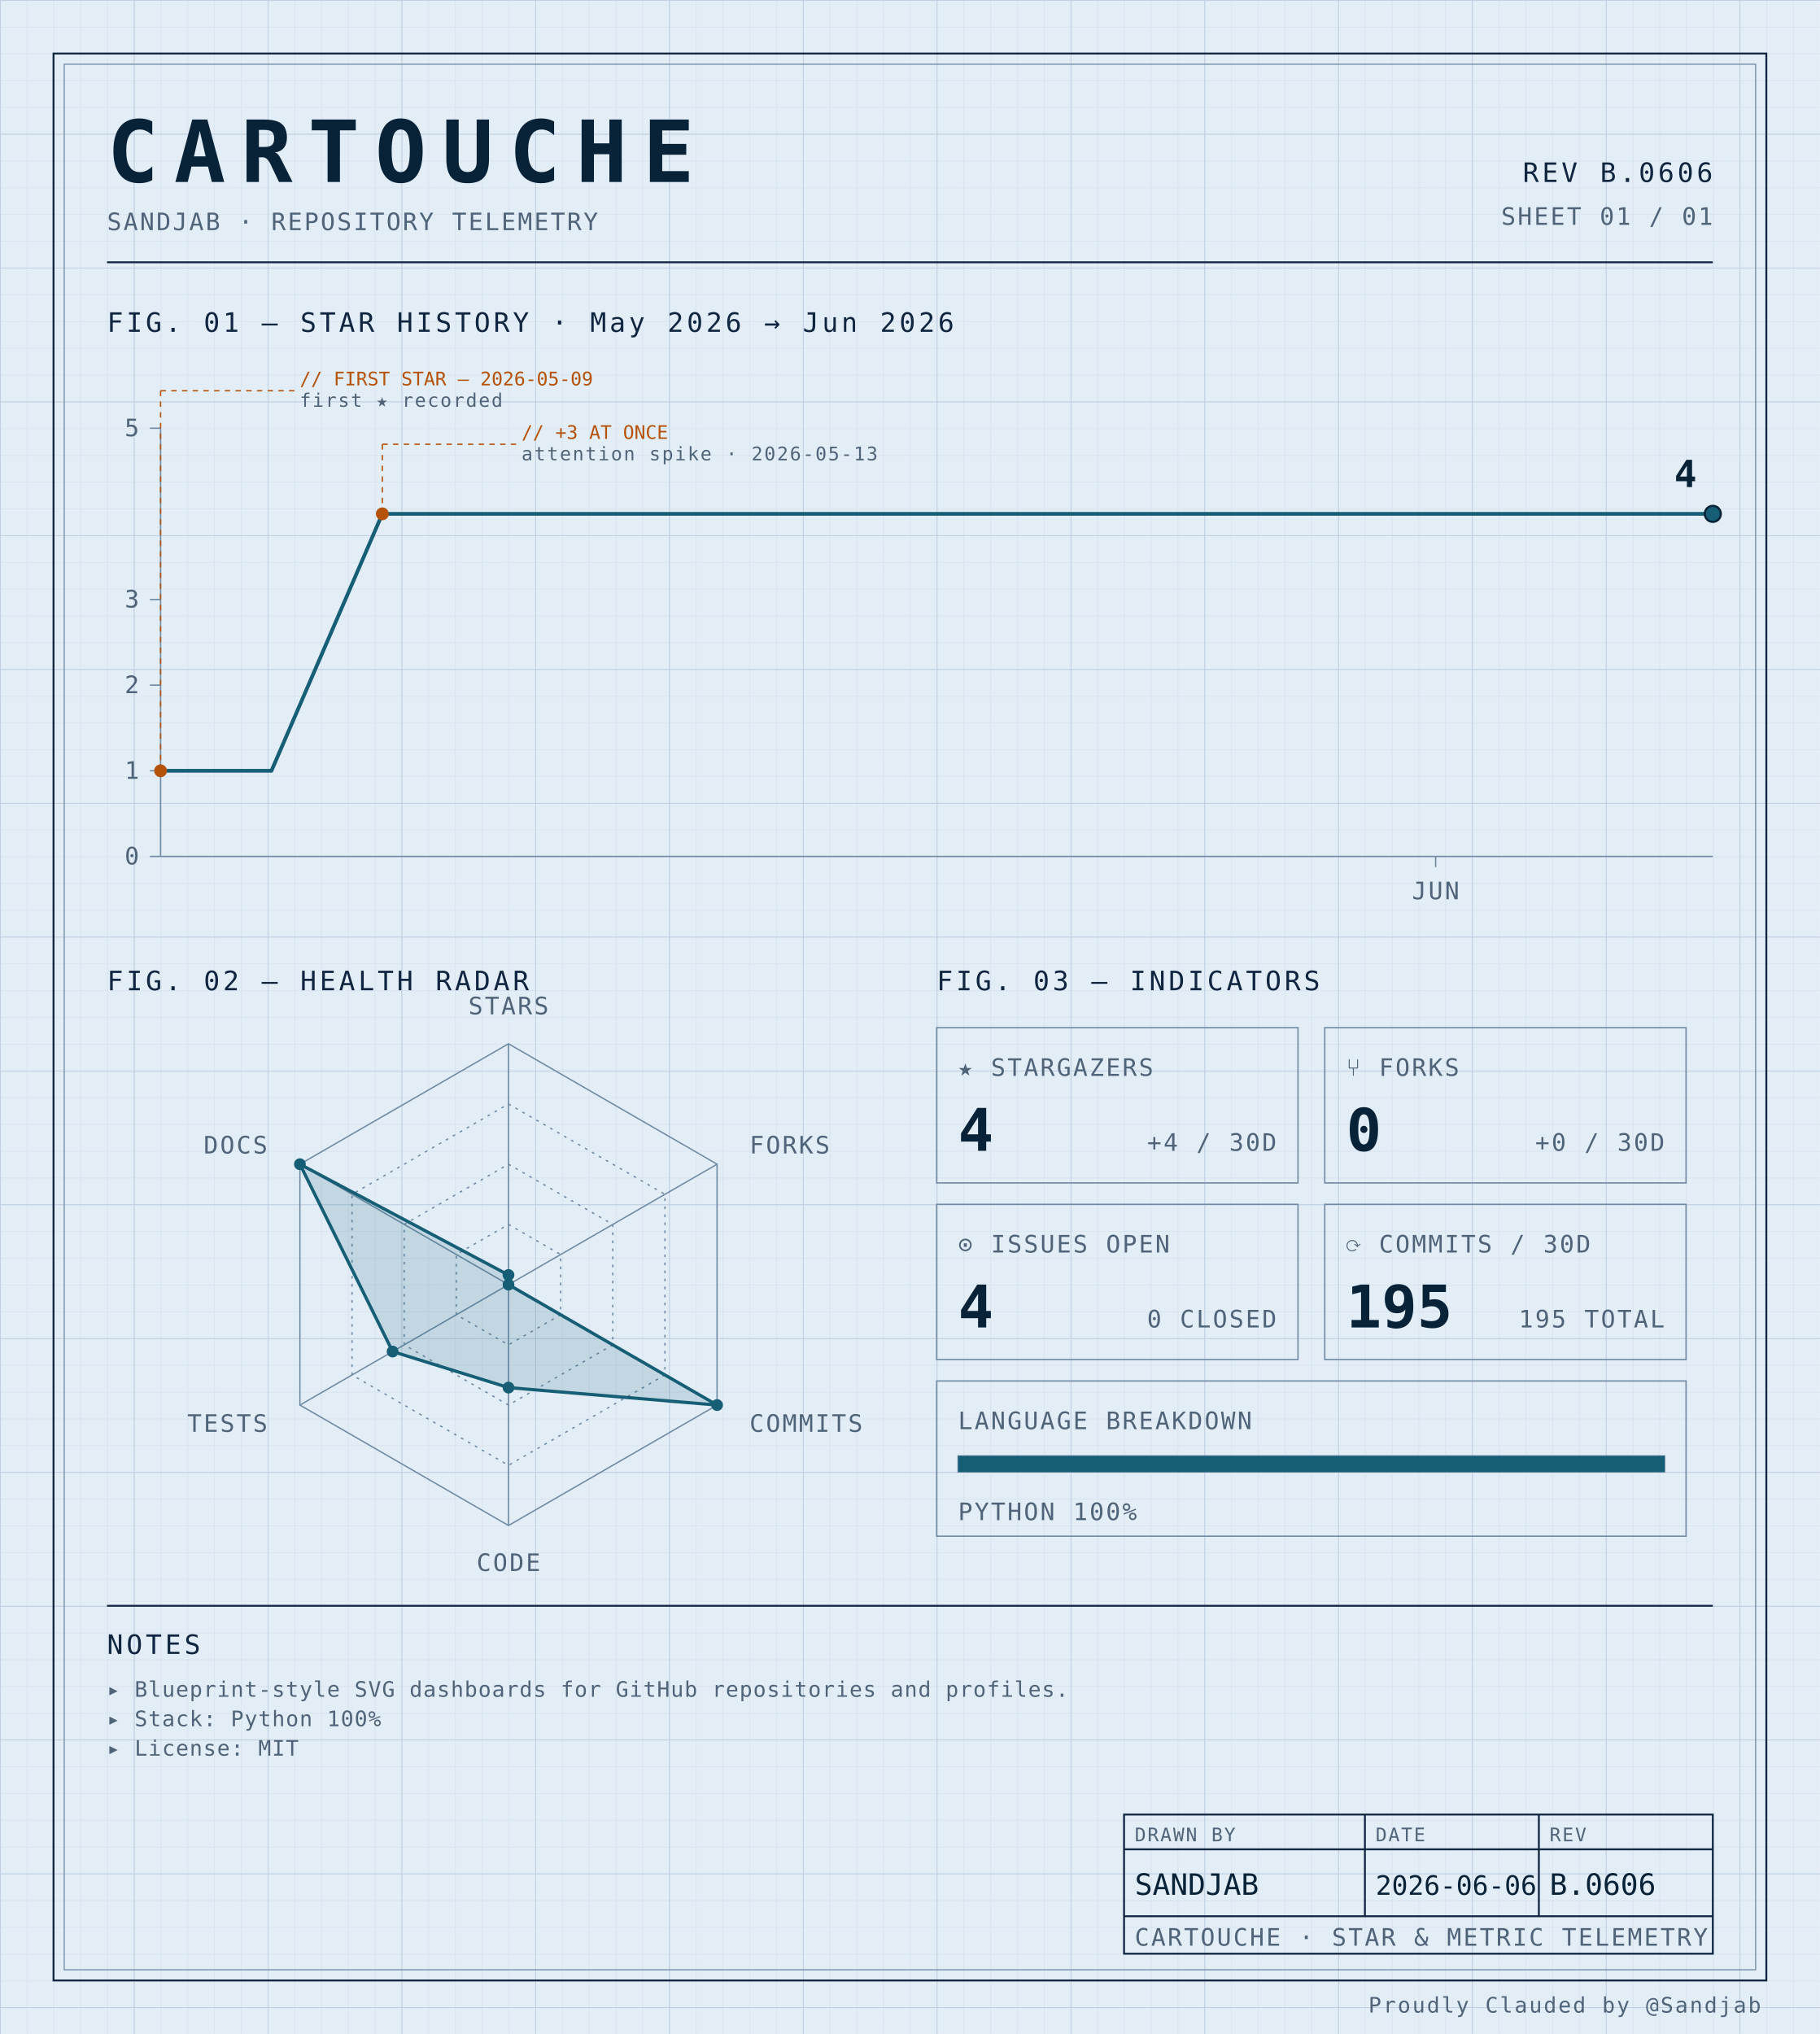
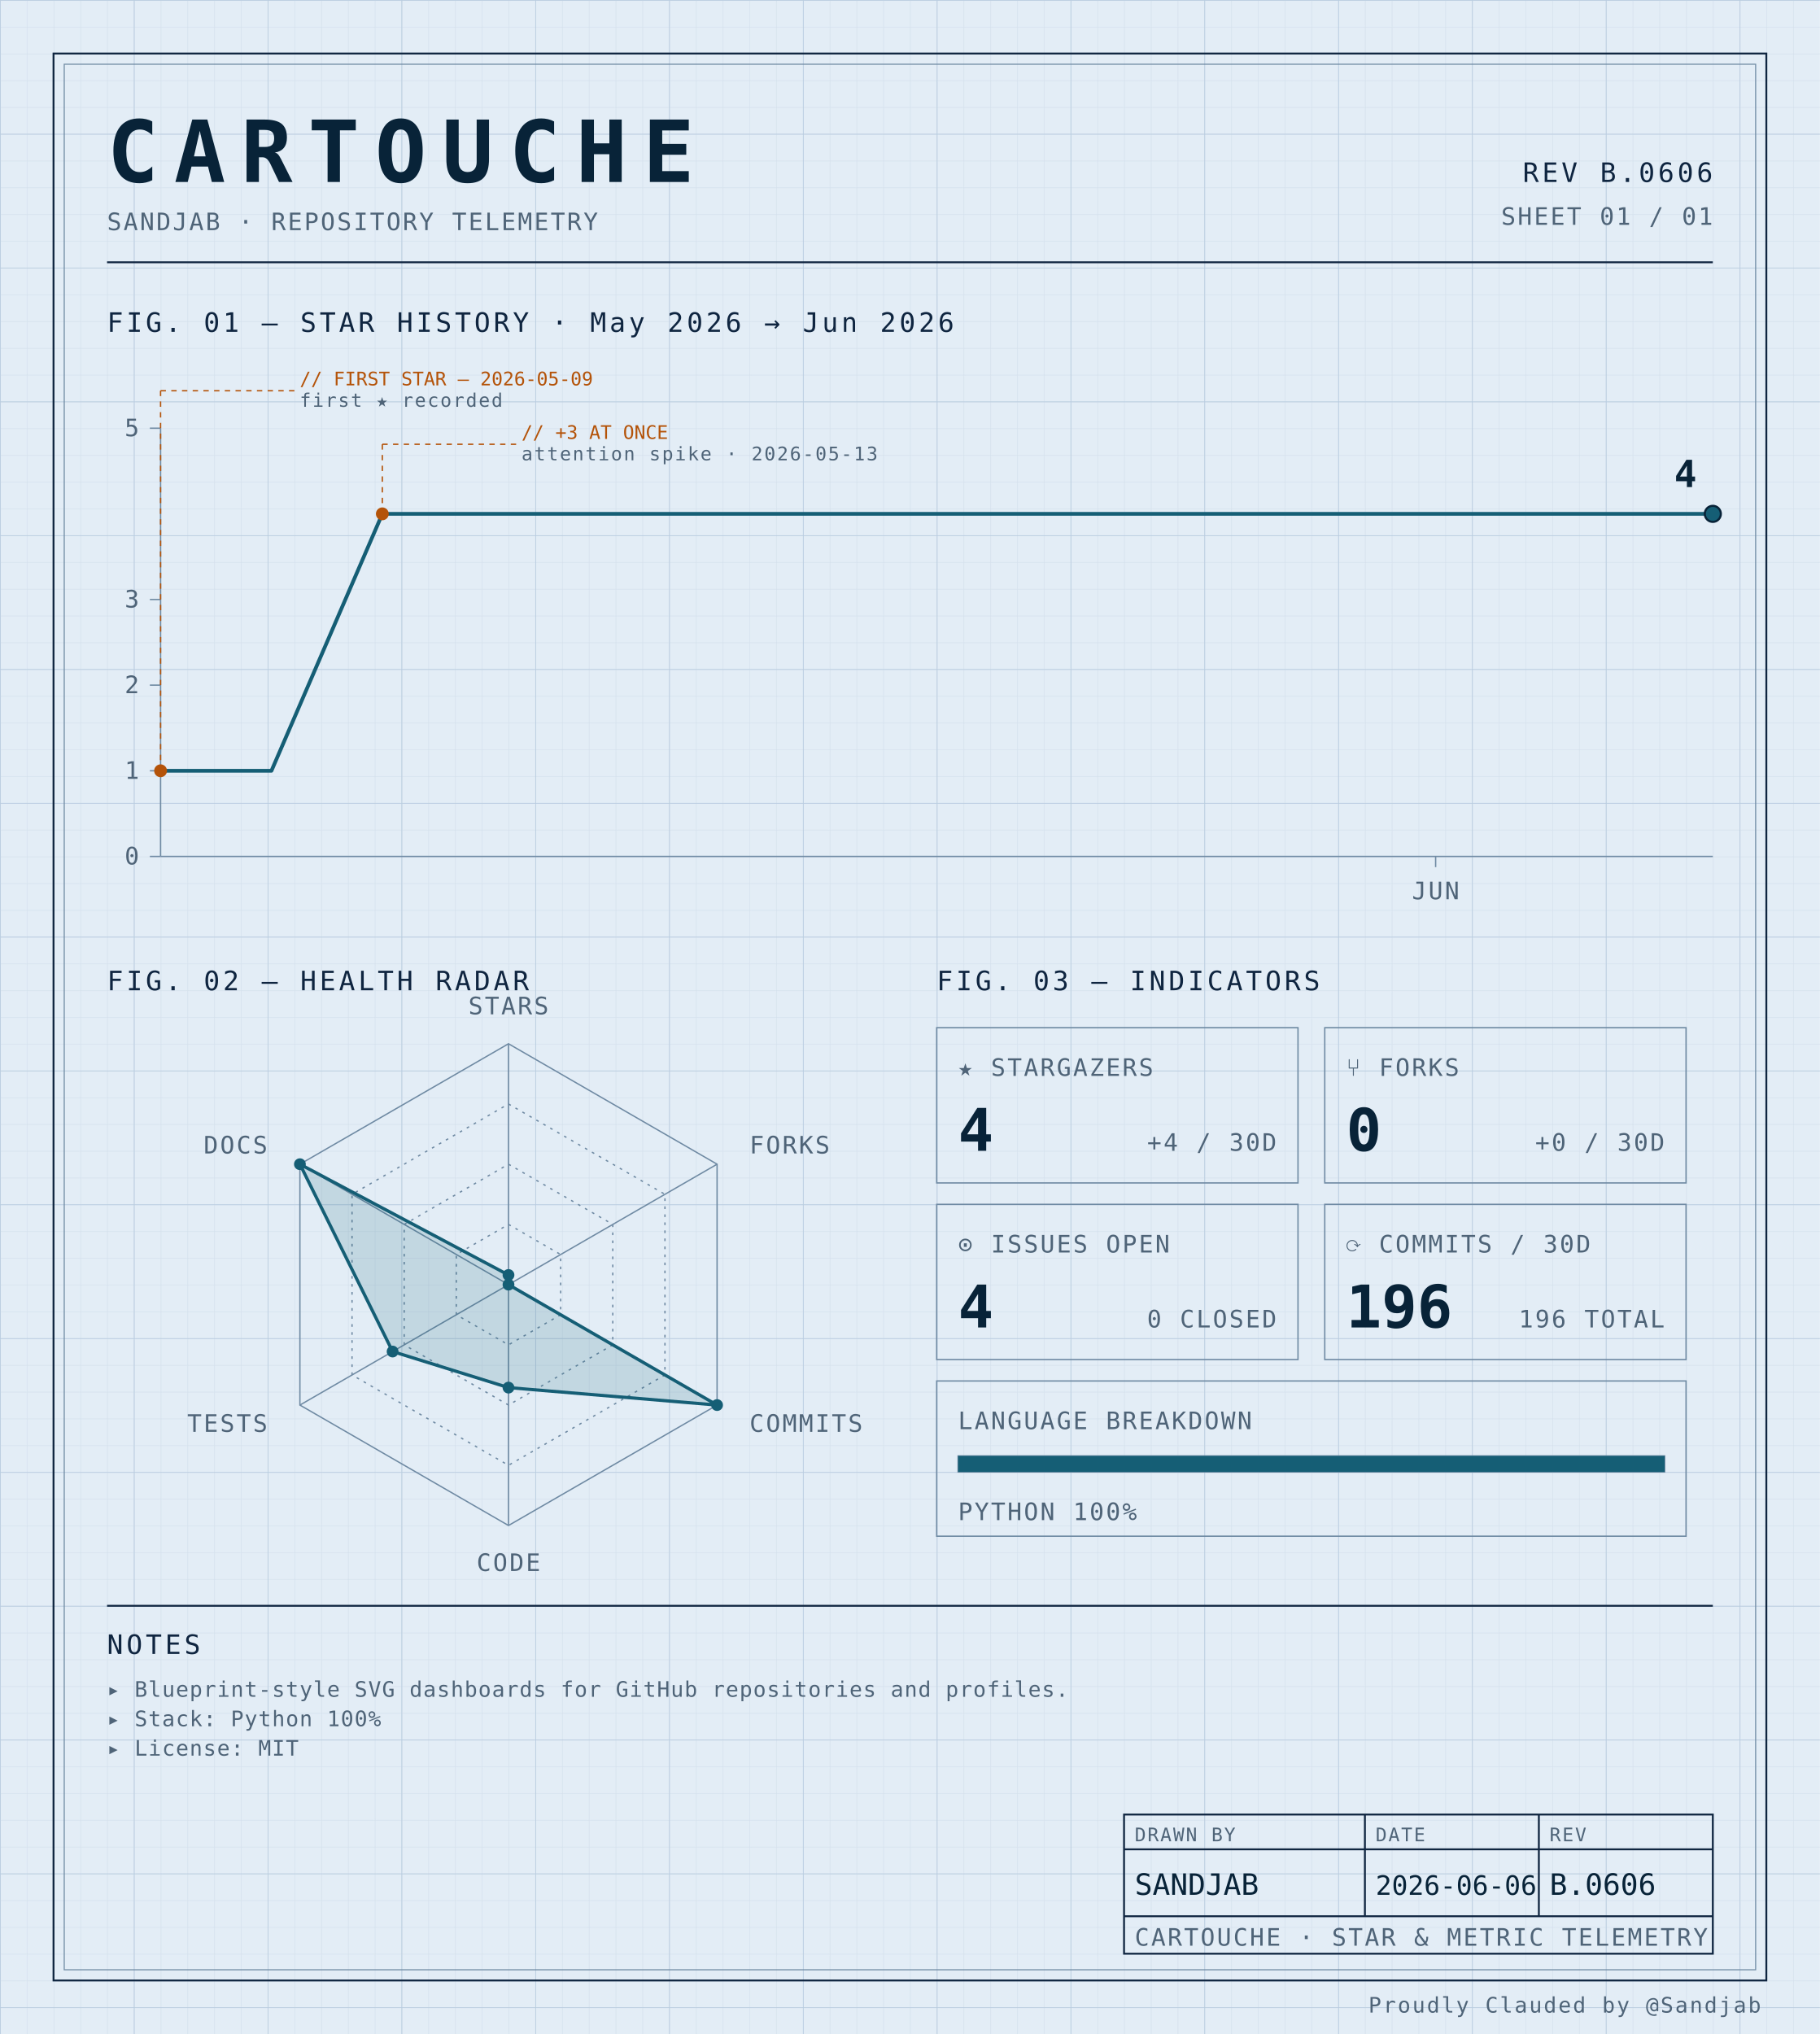
<svg xmlns="http://www.w3.org/2000/svg" width="100%" viewBox="0 0 680 760" role="img">
  <defs>
    <pattern id="grid-fine" width="10" height="10" patternUnits="userSpaceOnUse">
      <path d="M10 0H0V10" fill="none" stroke="#d4e0ec" stroke-width="0.4" />
    </pattern>
    <pattern id="grid-major" width="50" height="50" patternUnits="userSpaceOnUse">
      <path d="M50 0H0V50" fill="none" stroke="#b8cce0" stroke-width="0.5" />
    </pattern>
  </defs>
  <rect x="0" y="0" width="680" height="760" fill="#e3edf6" />
  <rect x="0" y="0" width="680" height="760" fill="url(#grid-fine)" />
  <rect x="0" y="0" width="680" height="760" fill="url(#grid-major)" />
  <rect x="20" y="20" width="640" height="720" fill="none" stroke="#0f2540" stroke-width="0.7" />
  <rect x="24" y="24" width="632" height="712" fill="none" stroke="#6f8aa3" stroke-width="0.4" />
  <text x="40" y="68" font-family="ui-monospace, 'SF Mono', 'JetBrains Mono', 'Cascadia Code', Consolas, monospace" font-size="32" font-weight="700" fill="#082338" text-anchor="start" letter-spacing="0.18em">CARTOUCHE</text>
  <text x="40" y="86" font-family="ui-monospace, 'SF Mono', 'JetBrains Mono', 'Cascadia Code', Consolas, monospace" font-size="9" font-weight="400" fill="#4f6478" text-anchor="start" letter-spacing="0.08em">SANDJAB · REPOSITORY TELEMETRY</text>
  <text x="640" y="68" font-family="ui-monospace, 'SF Mono', 'JetBrains Mono', 'Cascadia Code', Consolas, monospace" font-size="10" font-weight="400" fill="#0f2540" text-anchor="end" letter-spacing="0.12em">REV B.0606</text>
  <text x="640" y="84" font-family="ui-monospace, 'SF Mono', 'JetBrains Mono', 'Cascadia Code', Consolas, monospace" font-size="9" font-weight="400" fill="#4f6478" text-anchor="end" letter-spacing="0.08em">SHEET 01 / 01</text>
  <line x1="40" y1="98" x2="640" y2="98" stroke="#0f2540" stroke-width="0.7" />
  <text x="40" y="124" font-family="ui-monospace, 'SF Mono', 'JetBrains Mono', 'Cascadia Code', Consolas, monospace" font-size="10" font-weight="400" fill="#0f2540" text-anchor="start" letter-spacing="0.12em">FIG. 01 — STAR HISTORY · May 2026 → Jun 2026</text>
  <line x1="60" y1="160" x2="60" y2="320" stroke="#6f8aa3" stroke-width="0.5" />
  <line x1="60" y1="320" x2="640" y2="320" stroke="#6f8aa3" stroke-width="0.5" />
  <line x1="56" y1="320.0" x2="60" y2="320.0" stroke="#6f8aa3" stroke-width="0.5" />
  <text x="52" y="323.0" font-family="ui-monospace, 'SF Mono', 'JetBrains Mono', 'Cascadia Code', Consolas, monospace" font-size="9" font-weight="400" fill="#4f6478" text-anchor="end" letter-spacing="0.08em">0</text>
  <line x1="56" y1="288.0" x2="60" y2="288.0" stroke="#6f8aa3" stroke-width="0.5" />
  <text x="52" y="291.0" font-family="ui-monospace, 'SF Mono', 'JetBrains Mono', 'Cascadia Code', Consolas, monospace" font-size="9" font-weight="400" fill="#4f6478" text-anchor="end" letter-spacing="0.08em">1</text>
  <line x1="56" y1="256.0" x2="60" y2="256.0" stroke="#6f8aa3" stroke-width="0.5" />
  <text x="52" y="259.0" font-family="ui-monospace, 'SF Mono', 'JetBrains Mono', 'Cascadia Code', Consolas, monospace" font-size="9" font-weight="400" fill="#4f6478" text-anchor="end" letter-spacing="0.08em">2</text>
  <line x1="56" y1="224.0" x2="60" y2="224.0" stroke="#6f8aa3" stroke-width="0.5" />
  <text x="52" y="227.0" font-family="ui-monospace, 'SF Mono', 'JetBrains Mono', 'Cascadia Code', Consolas, monospace" font-size="9" font-weight="400" fill="#4f6478" text-anchor="end" letter-spacing="0.08em">3</text>
  <line x1="56" y1="160.0" x2="60" y2="160.0" stroke="#6f8aa3" stroke-width="0.5" />
  <text x="52" y="163.0" font-family="ui-monospace, 'SF Mono', 'JetBrains Mono', 'Cascadia Code', Consolas, monospace" font-size="9" font-weight="400" fill="#4f6478" text-anchor="end" letter-spacing="0.08em">5</text>
  <line x1="536.429" y1="320" x2="536.429" y2="324" stroke="#6f8aa3" stroke-width="0.5" />
  <text x="536.429" y="336" font-family="ui-monospace, 'SF Mono', 'JetBrains Mono', 'Cascadia Code', Consolas, monospace" font-size="9" font-weight="400" fill="#4f6478" text-anchor="middle" letter-spacing="0.08em">JUN</text>
  <path d="M 60.00,288.00 L 101.43,288.00 142.86,192.00 184.29,192.00 225.71,192.00 267.14,192.00 308.57,192.00 350.00,192.00 391.43,192.00 432.86,192.00 474.29,192.00 515.71,192.00 557.14,192.00 598.57,192.00 640.00,192.00 640.00,192.00" fill="none" stroke="#155e75" stroke-width="1.4" stroke-linejoin="round" stroke-linecap="round" />
  <circle cx="60.0" cy="288.0" r="2.4" fill="#b45309" />
  <line x1="60.0" y1="288.0" x2="60.0" y2="146" stroke="#b45309" stroke-width="0.5" stroke-dasharray="2,2" fill="none" />
  <line x1="60.0" y1="146" x2="110.0" y2="146" stroke="#b45309" stroke-width="0.5" stroke-dasharray="2,2" fill="none" />
  <text x="112.0" y="144" font-family="ui-monospace, 'SF Mono', 'JetBrains Mono', 'Cascadia Code', Consolas, monospace" font-size="7" font-weight="400" fill="#b45309" text-anchor="start" letter-spacing="normal">// FIRST STAR — 2026-05-09</text>
  <text x="112.0" y="152" font-family="ui-monospace, 'SF Mono', 'JetBrains Mono', 'Cascadia Code', Consolas, monospace" font-size="7" font-weight="400" fill="#4f6478" text-anchor="start" letter-spacing="0.08em">first ★ recorded</text>
  <circle cx="142.857" cy="192.0" r="2.4" fill="#b45309" />
  <line x1="142.857" y1="192.0" x2="142.857" y2="166" stroke="#b45309" stroke-width="0.5" stroke-dasharray="2,2" fill="none" />
  <line x1="142.857" y1="166" x2="192.857" y2="166" stroke="#b45309" stroke-width="0.5" stroke-dasharray="2,2" fill="none" />
  <text x="194.857" y="164" font-family="ui-monospace, 'SF Mono', 'JetBrains Mono', 'Cascadia Code', Consolas, monospace" font-size="7" font-weight="400" fill="#b45309" text-anchor="start" letter-spacing="normal">// +3 AT ONCE</text>
  <text x="194.857" y="172" font-family="ui-monospace, 'SF Mono', 'JetBrains Mono', 'Cascadia Code', Consolas, monospace" font-size="7" font-weight="400" fill="#4f6478" text-anchor="start" letter-spacing="0.08em">attention spike · 2026-05-13</text>
  <circle cx="640.0" cy="192.0" r="3" fill="#155e75" stroke="#082338" stroke-width="0.8" />
  <text x="634.0" y="182.0" font-family="ui-monospace, 'SF Mono', 'JetBrains Mono', 'Cascadia Code', Consolas, monospace" font-size="14" font-weight="700" fill="#082338" text-anchor="end" letter-spacing="normal">4</text>
  <text x="40" y="370" font-family="ui-monospace, 'SF Mono', 'JetBrains Mono', 'Cascadia Code', Consolas, monospace" font-size="10" font-weight="400" fill="#0f2540" text-anchor="start" letter-spacing="0.12em">FIG. 02 — HEALTH RADAR</text>
  <g transform="translate(190 480)">
    <polygon points="0.00,-90.00 77.94,-45.00 77.94,45.00 0.00,90.00 -77.94,45.00 -77.94,-45.00" fill="none" stroke="#6f8aa3" stroke-width="0.5" />
    <polygon points="0.00,-67.50 58.46,-33.75 58.46,33.75 0.00,67.50 -58.46,33.75 -58.46,-33.75" fill="none" stroke="#6f8aa3" stroke-width="0.5" stroke-dasharray="1,2" />
    <polygon points="0.00,-45.00 38.97,-22.50 38.97,22.50 0.00,45.00 -38.97,22.50 -38.97,-22.50" fill="none" stroke="#6f8aa3" stroke-width="0.5" stroke-dasharray="1,2" />
    <polygon points="0.00,-22.50 19.49,-11.25 19.49,11.25 0.00,22.50 -19.49,11.25 -19.49,-11.25" fill="none" stroke="#6f8aa3" stroke-width="0.5" stroke-dasharray="1,2" />
    <line x1="0" y1="0" x2="0.00" y2="-90.00" stroke="#6f8aa3" stroke-width="0.5" />
    <line x1="0" y1="0" x2="77.94" y2="-45.00" stroke="#6f8aa3" stroke-width="0.5" />
    <line x1="0" y1="0" x2="77.94" y2="45.00" stroke="#6f8aa3" stroke-width="0.5" />
    <line x1="0" y1="0" x2="0.00" y2="90.00" stroke="#6f8aa3" stroke-width="0.5" />
    <line x1="0" y1="0" x2="-77.94" y2="45.00" stroke="#6f8aa3" stroke-width="0.5" />
    <line x1="0" y1="0" x2="-77.94" y2="-45.00" stroke="#6f8aa3" stroke-width="0.5" />
    <polygon points="0.00,-3.60 0.00,0.00 77.94,45.00 0.00,38.48 -43.30,25.00 -77.94,-45.00" fill="#155e75" fill-opacity="0.16" stroke="#155e75" stroke-width="1.2" />
    <circle cx="0.00" cy="-3.60" r="2.2" fill="#155e75" />
    <circle cx="0.00" cy="0.00" r="2.2" fill="#155e75" />
    <circle cx="77.94" cy="45.00" r="2.2" fill="#155e75" />
    <circle cx="0.00" cy="38.48" r="2.2" fill="#155e75" />
    <circle cx="-43.30" cy="25.00" r="2.2" fill="#155e75" />
    <circle cx="-77.94" cy="-45.00" r="2.2" fill="#155e75" />
    <text x="6.3681633555662356e-15" y="-101" font-family="ui-monospace, 'SF Mono', 'JetBrains Mono', 'Cascadia Code', Consolas, monospace" font-size="9" font-weight="400" fill="#4f6478" text-anchor="middle" letter-spacing="0.08em">STARS</text>
    <text x="90.067" y="-49" font-family="ui-monospace, 'SF Mono', 'JetBrains Mono', 'Cascadia Code', Consolas, monospace" font-size="9" font-weight="400" fill="#4f6478" text-anchor="start" letter-spacing="0.08em">FORKS</text>
    <text x="90.067" y="55" font-family="ui-monospace, 'SF Mono', 'JetBrains Mono', 'Cascadia Code', Consolas, monospace" font-size="9" font-weight="400" fill="#4f6478" text-anchor="start" letter-spacing="0.08em">COMMITS</text>
    <text x="6.3681633555662356e-15" y="107" font-family="ui-monospace, 'SF Mono', 'JetBrains Mono', 'Cascadia Code', Consolas, monospace" font-size="9" font-weight="400" fill="#4f6478" text-anchor="middle" letter-spacing="0.08em">CODE</text>
    <text x="-90.067" y="55" font-family="ui-monospace, 'SF Mono', 'JetBrains Mono', 'Cascadia Code', Consolas, monospace" font-size="9" font-weight="400" fill="#4f6478" text-anchor="end" letter-spacing="0.08em">TESTS</text>
    <text x="-90.067" y="-49" font-family="ui-monospace, 'SF Mono', 'JetBrains Mono', 'Cascadia Code', Consolas, monospace" font-size="9" font-weight="400" fill="#4f6478" text-anchor="end" letter-spacing="0.08em">DOCS</text>
  </g>
  <text x="350" y="370" font-family="ui-monospace, 'SF Mono', 'JetBrains Mono', 'Cascadia Code', Consolas, monospace" font-size="10" font-weight="400" fill="#0f2540" text-anchor="start" letter-spacing="0.12em">FIG. 03 — INDICATORS</text>
  <rect x="350" y="384" width="135" height="58" fill="none" stroke="#6f8aa3" stroke-width="0.5" />
  <text x="358" y="402" font-family="ui-monospace, 'SF Mono', 'JetBrains Mono', 'Cascadia Code', Consolas, monospace" font-size="9" font-weight="400" fill="#4f6478" text-anchor="start" letter-spacing="0.08em">★ STARGAZERS</text>
  <text x="358" y="430" font-family="ui-monospace, 'SF Mono', 'JetBrains Mono', 'Cascadia Code', Consolas, monospace" font-size="22" font-weight="700" fill="#082338" text-anchor="start" letter-spacing="normal">4</text>
  <text x="477" y="430" font-family="ui-monospace, 'SF Mono', 'JetBrains Mono', 'Cascadia Code', Consolas, monospace" font-size="9" font-weight="400" fill="#4f6478" text-anchor="end" letter-spacing="0.08em">+4 / 30D</text>
  <rect x="495" y="384" width="135" height="58" fill="none" stroke="#6f8aa3" stroke-width="0.5" />
  <text x="503" y="402" font-family="ui-monospace, 'SF Mono', 'JetBrains Mono', 'Cascadia Code', Consolas, monospace" font-size="9" font-weight="400" fill="#4f6478" text-anchor="start" letter-spacing="0.08em">⑂ FORKS</text>
  <text x="503" y="430" font-family="ui-monospace, 'SF Mono', 'JetBrains Mono', 'Cascadia Code', Consolas, monospace" font-size="22" font-weight="700" fill="#082338" text-anchor="start" letter-spacing="normal">0</text>
  <text x="622" y="430" font-family="ui-monospace, 'SF Mono', 'JetBrains Mono', 'Cascadia Code', Consolas, monospace" font-size="9" font-weight="400" fill="#4f6478" text-anchor="end" letter-spacing="0.08em">+0 / 30D</text>
  <rect x="350" y="450" width="135" height="58" fill="none" stroke="#6f8aa3" stroke-width="0.5" />
  <text x="358" y="468" font-family="ui-monospace, 'SF Mono', 'JetBrains Mono', 'Cascadia Code', Consolas, monospace" font-size="9" font-weight="400" fill="#4f6478" text-anchor="start" letter-spacing="0.08em">⊙ ISSUES OPEN</text>
  <text x="358" y="496" font-family="ui-monospace, 'SF Mono', 'JetBrains Mono', 'Cascadia Code', Consolas, monospace" font-size="22" font-weight="700" fill="#082338" text-anchor="start" letter-spacing="normal">4</text>
  <text x="477" y="496" font-family="ui-monospace, 'SF Mono', 'JetBrains Mono', 'Cascadia Code', Consolas, monospace" font-size="9" font-weight="400" fill="#4f6478" text-anchor="end" letter-spacing="0.08em">0 CLOSED</text>
  <rect x="495" y="450" width="135" height="58" fill="none" stroke="#6f8aa3" stroke-width="0.5" />
  <text x="503" y="468" font-family="ui-monospace, 'SF Mono', 'JetBrains Mono', 'Cascadia Code', Consolas, monospace" font-size="9" font-weight="400" fill="#4f6478" text-anchor="start" letter-spacing="0.08em">⟳ COMMITS / 30D</text>
-   <text x="503" y="496" font-family="ui-monospace, 'SF Mono', 'JetBrains Mono', 'Cascadia Code', Consolas, monospace" font-size="22" font-weight="700" fill="#082338" text-anchor="start" letter-spacing="normal">195</text>
-   <text x="622" y="496" font-family="ui-monospace, 'SF Mono', 'JetBrains Mono', 'Cascadia Code', Consolas, monospace" font-size="9" font-weight="400" fill="#4f6478" text-anchor="end" letter-spacing="0.08em">195 TOTAL</text>
+   <text x="503" y="496" font-family="ui-monospace, 'SF Mono', 'JetBrains Mono', 'Cascadia Code', Consolas, monospace" font-size="22" font-weight="700" fill="#082338" text-anchor="start" letter-spacing="normal">196</text>
+   <text x="622" y="496" font-family="ui-monospace, 'SF Mono', 'JetBrains Mono', 'Cascadia Code', Consolas, monospace" font-size="9" font-weight="400" fill="#4f6478" text-anchor="end" letter-spacing="0.08em">196 TOTAL</text>
  <rect x="350" y="516" width="280" height="58" fill="none" stroke="#6f8aa3" stroke-width="0.5" />
  <text x="358" y="534" font-family="ui-monospace, 'SF Mono', 'JetBrains Mono', 'Cascadia Code', Consolas, monospace" font-size="9" font-weight="400" fill="#4f6478" text-anchor="start" letter-spacing="0.08em">LANGUAGE BREAKDOWN</text>
  <rect x="358" y="544" width="264" height="6" fill="none" stroke="#6f8aa3" stroke-width="0.5" />
  <rect x="358" y="544" width="264.00" height="6" fill="#155e75" />
  <text x="358" y="568" font-family="ui-monospace, 'SF Mono', 'JetBrains Mono', 'Cascadia Code', Consolas, monospace" font-size="9" font-weight="400" fill="#4f6478" text-anchor="start" letter-spacing="0.08em">PYTHON 100%</text>
  <line x1="40" y1="600" x2="640" y2="600" stroke="#0f2540" stroke-width="0.7" />
  <text x="40" y="618" font-family="ui-monospace, 'SF Mono', 'JetBrains Mono', 'Cascadia Code', Consolas, monospace" font-size="10" font-weight="400" fill="#0f2540" text-anchor="start" letter-spacing="0.12em">NOTES</text>
  <text x="40" y="634" font-family="ui-monospace, 'SF Mono', 'JetBrains Mono', 'Cascadia Code', Consolas, monospace" font-size="8" font-weight="400" fill="#4f6478" text-anchor="start" letter-spacing="0.04em">▸ Blueprint-style SVG dashboards for GitHub repositories and profiles.</text>
  <text x="40" y="645" font-family="ui-monospace, 'SF Mono', 'JetBrains Mono', 'Cascadia Code', Consolas, monospace" font-size="8" font-weight="400" fill="#4f6478" text-anchor="start" letter-spacing="0.04em">▸ Stack: Python 100%</text>
  <text x="40" y="656" font-family="ui-monospace, 'SF Mono', 'JetBrains Mono', 'Cascadia Code', Consolas, monospace" font-size="8" font-weight="400" fill="#4f6478" text-anchor="start" letter-spacing="0.04em">▸ License: MIT</text>
  <rect x="420" y="678" width="220" height="52" fill="none" stroke="#0f2540" stroke-width="0.7" />
  <line x1="420" y1="691" x2="640" y2="691" stroke="#0f2540" stroke-width="0.7" />
  <line x1="420" y1="716" x2="640" y2="716" stroke="#0f2540" stroke-width="0.7" />
  <line x1="510" y1="678" x2="510" y2="716" stroke="#0f2540" stroke-width="0.7" />
  <line x1="575" y1="678" x2="575" y2="716" stroke="#0f2540" stroke-width="0.7" />
  <text x="424" y="688" font-family="ui-monospace, 'SF Mono', 'JetBrains Mono', 'Cascadia Code', Consolas, monospace" font-size="7" font-weight="400" fill="#4f6478" text-anchor="start" letter-spacing="0.08em">DRAWN BY</text>
  <text x="514" y="688" font-family="ui-monospace, 'SF Mono', 'JetBrains Mono', 'Cascadia Code', Consolas, monospace" font-size="7" font-weight="400" fill="#4f6478" text-anchor="start" letter-spacing="0.08em">DATE</text>
  <text x="579" y="688" font-family="ui-monospace, 'SF Mono', 'JetBrains Mono', 'Cascadia Code', Consolas, monospace" font-size="7" font-weight="400" fill="#4f6478" text-anchor="start" letter-spacing="0.08em">REV</text>
  <text x="424" y="708" font-family="ui-monospace, 'SF Mono', 'JetBrains Mono', 'Cascadia Code', Consolas, monospace" font-size="11" font-weight="400" fill="#082338" text-anchor="start" letter-spacing="normal">SANDJAB</text>
  <text x="514" y="708" font-family="ui-monospace, 'SF Mono', 'JetBrains Mono', 'Cascadia Code', Consolas, monospace" font-size="10" font-weight="400" fill="#082338" text-anchor="start" letter-spacing="normal">2026-06-06</text>
  <text x="579" y="708" font-family="ui-monospace, 'SF Mono', 'JetBrains Mono', 'Cascadia Code', Consolas, monospace" font-size="11" font-weight="400" fill="#082338" text-anchor="start" letter-spacing="normal">B.0606</text>
  <text x="424" y="727" font-family="ui-monospace, 'SF Mono', 'JetBrains Mono', 'Cascadia Code', Consolas, monospace" font-size="9" font-weight="400" fill="#4f6478" text-anchor="start" letter-spacing="0.08em">CARTOUCHE · STAR &amp; METRIC TELEMETRY</text>
  <text x="658" y="752" font-family="ui-monospace, 'SF Mono', 'JetBrains Mono', 'Cascadia Code', Consolas, monospace" font-size="8" font-weight="400" fill="#4f6478" text-anchor="end" letter-spacing="0.08em">Proudly Clauded by @Sandjab</text>
</svg>
